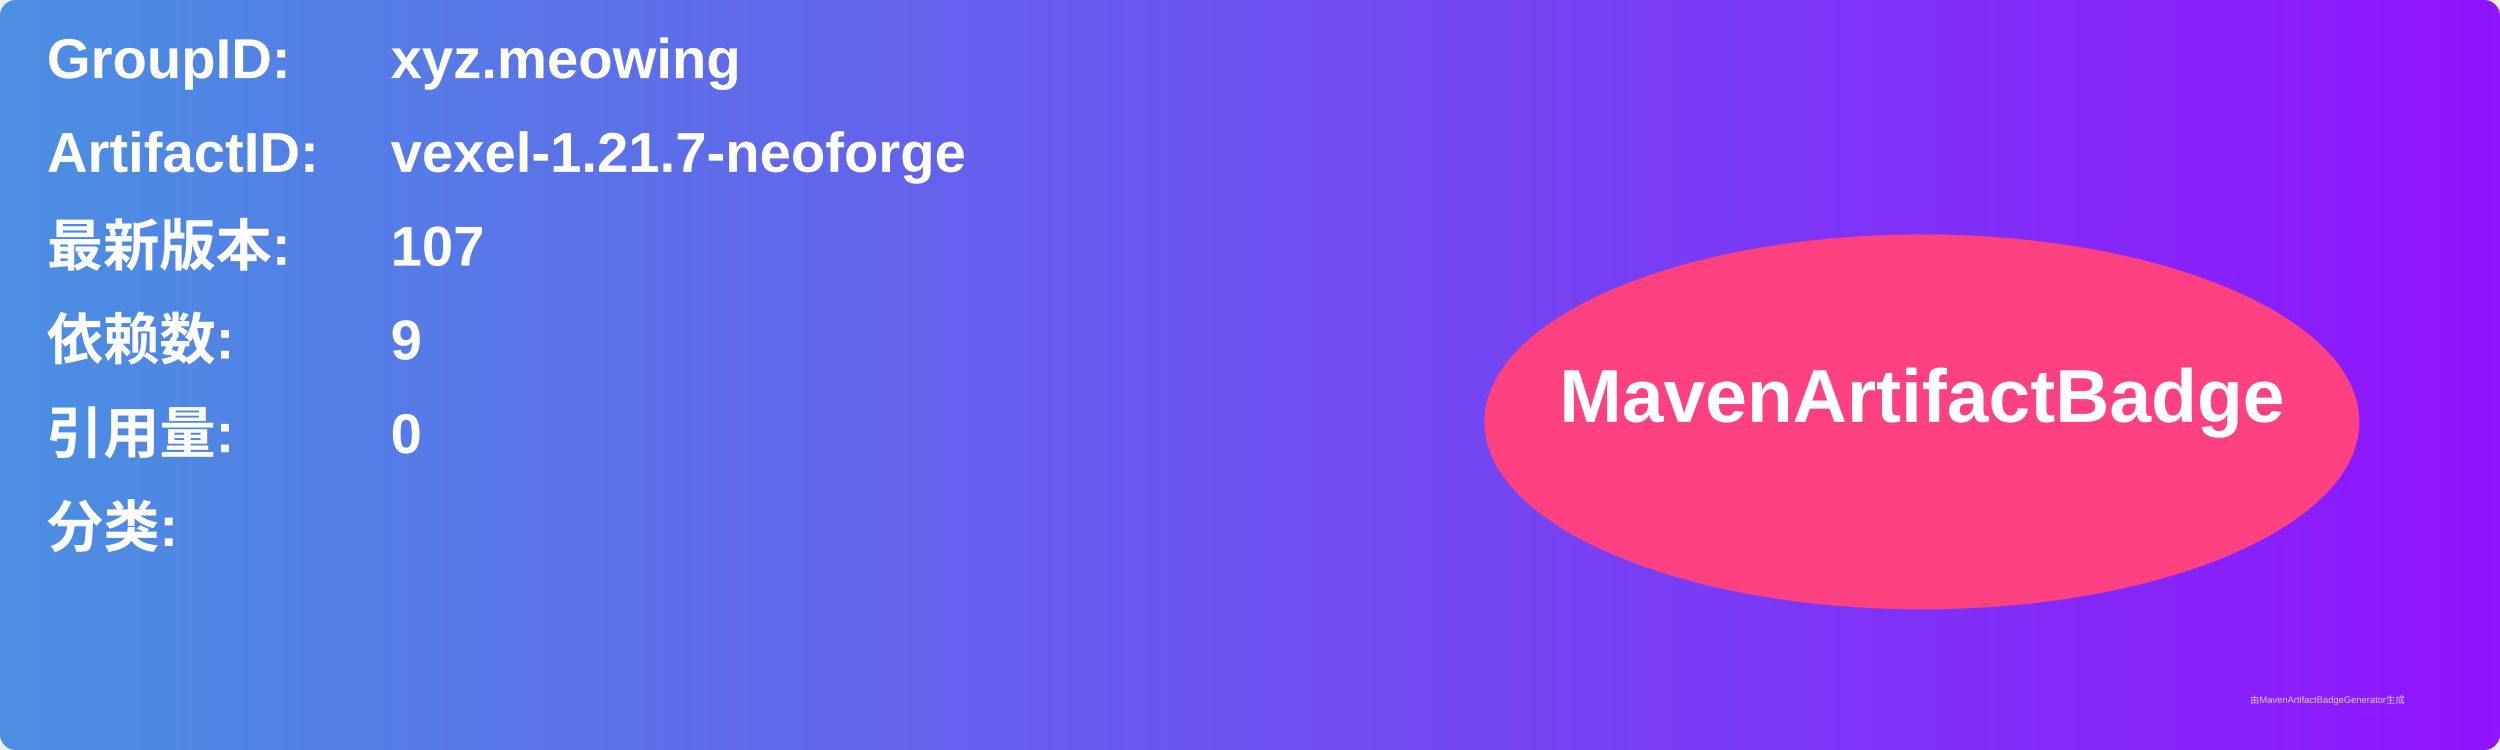
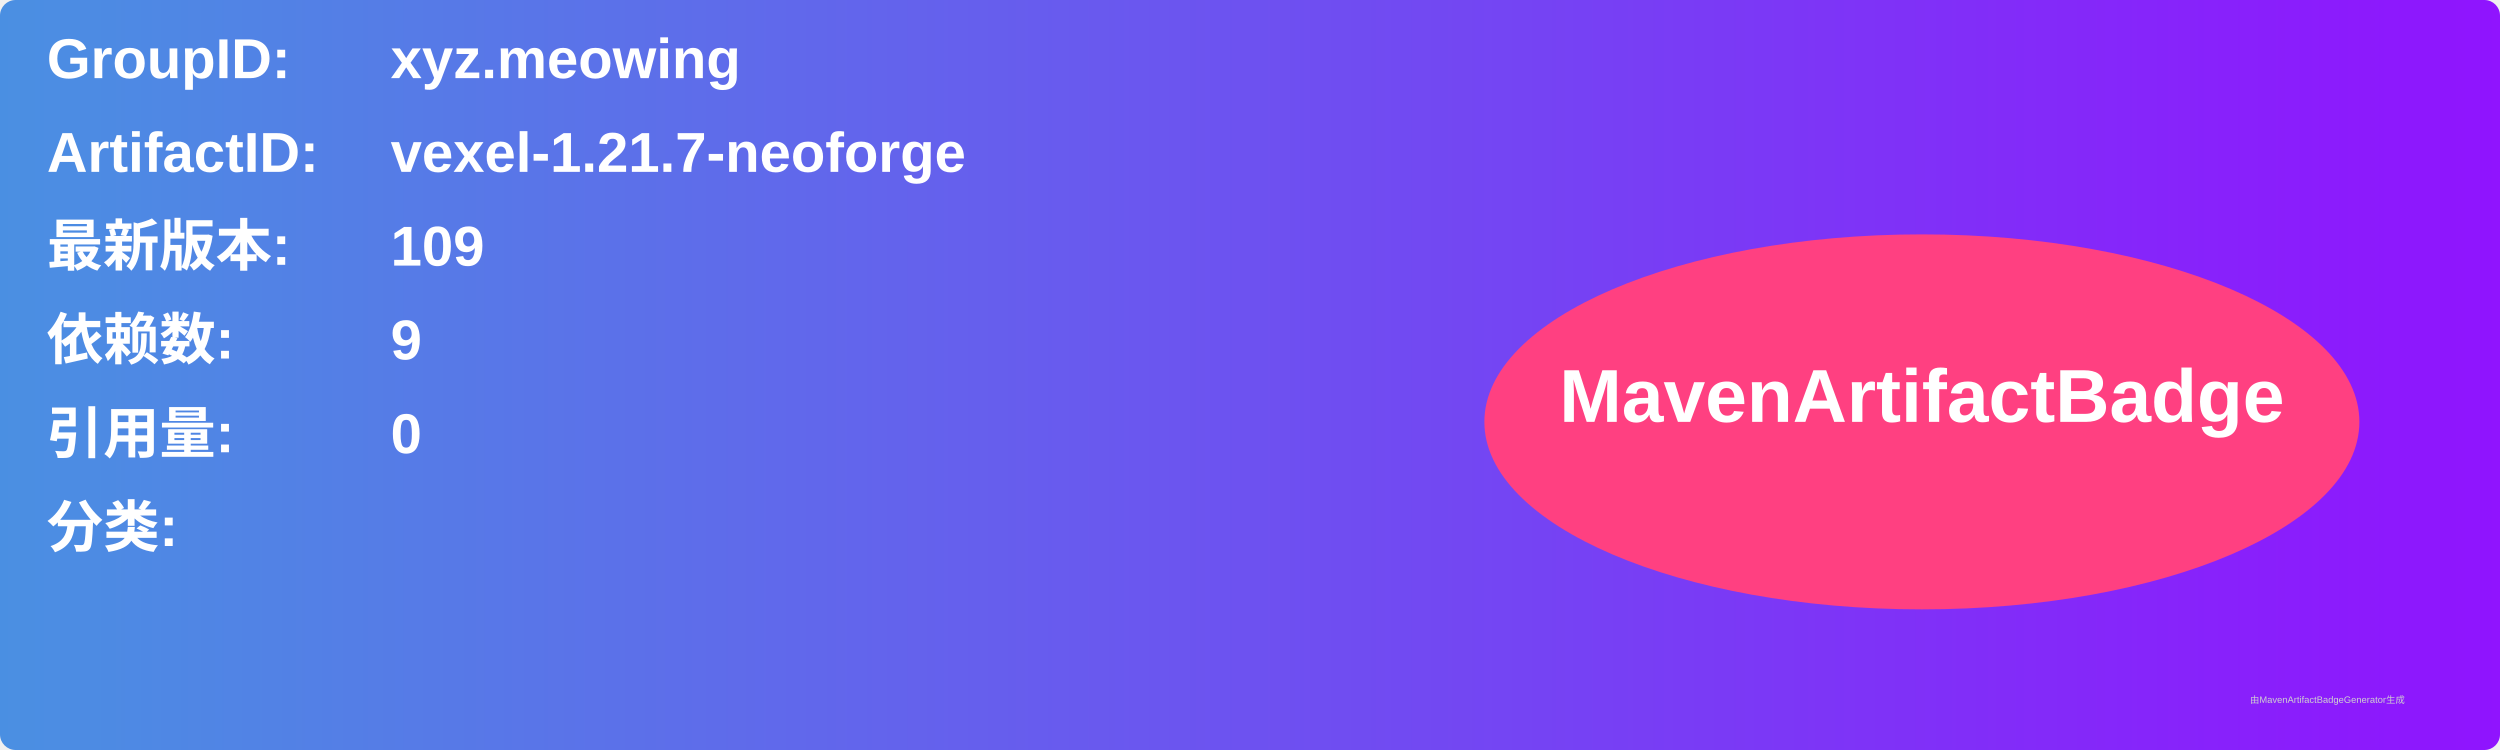
<svg xmlns="http://www.w3.org/2000/svg" width="800" height="240" viewBox="0 0 800 240">
  <linearGradient id="grad" x1="0%" y1="0%" x2="100%" y2="0%">
    <stop offset="0%" stop-color="#4a90e2" />
    <stop offset="100%" stop-color="#9013fe" />
  </linearGradient>
  <rect width="100%" height="100%" rx="5" ry="5" fill="url(#grad)" />
  <g transform="translate(15, 15)">
    <text x="0" y="10" font-family="Arial" font-size="18" fill="white" font-weight="bold" width="260">GroupID:</text>
    <text x="110" y="10" font-family="Arial" font-size="18" fill="white" font-weight="bold" width="460">xyz.meowing</text>
    <text x="0" y="40" font-family="Arial" font-size="18" fill="white" font-weight="bold" width="260">ArtifactID:</text>
    <text x="110" y="40" font-family="Arial" font-size="18" fill="white" font-weight="bold" width="460">vexel-1.21.7-neoforge</text>
    <text x="0" y="70" font-family="Arial" font-size="18" fill="white" font-weight="bold">最新版本:</text>
    <text x="110" y="70" font-family="Arial" font-size="18" fill="white" font-weight="bold">
-       <tspan font-weight="bold">107</tspan>
+       <tspan font-weight="bold">109</tspan>
    </text>
    <text x="0" y="100" font-family="Arial" font-size="18" fill="white" font-weight="bold">依赖数: </text>
    <text x="110" y="100" font-family="Arial" font-size="18" fill="white">
      <tspan font-weight="bold">9</tspan>
    </text>
    <text x="0" y="130" font-family="Arial" font-size="18" fill="white" font-weight="bold">引用量: </text>
    <text x="110" y="130" font-family="Arial" font-size="18" fill="white">
      <tspan font-weight="bold">0</tspan>
    </text>
    <text x="0" y="160" font-family="Arial" font-size="18" fill="white" font-weight="bold">分类:</text>
    <text x="10" y="190" font-family="Arial" font-size="10" fill="white">
      <tspan font-weight="bold" />
    </text>
    <ellipse cx="600" cy="120" rx="140" ry="60" fill="#ff4081" />
    <text x="600" y="120" text-anchor="middle" font-family="Arial" font-size="24" fill="white" font-weight="bold">MavenArtifactBadge</text>
  </g>
  <text x="720" y="225" font-family="Arial" font-size="3" fill="#d0d0d0">由MavenArtifactBadgeGenerator生成</text>
</svg>
